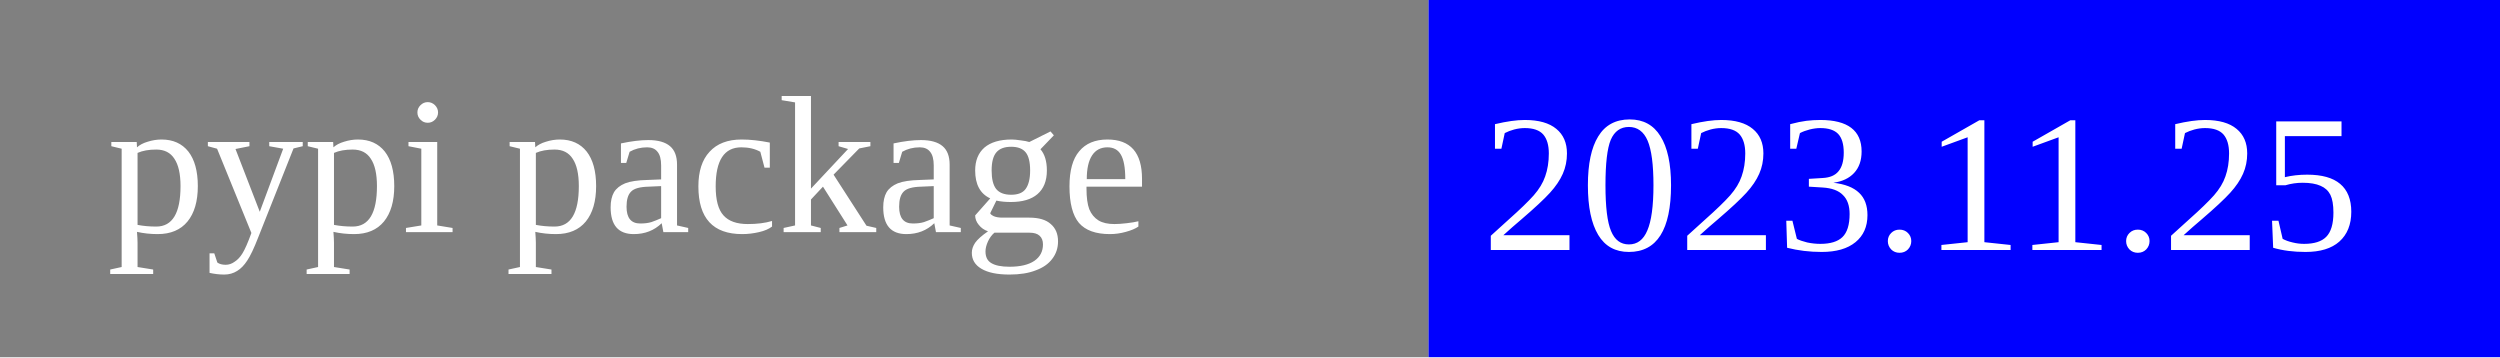
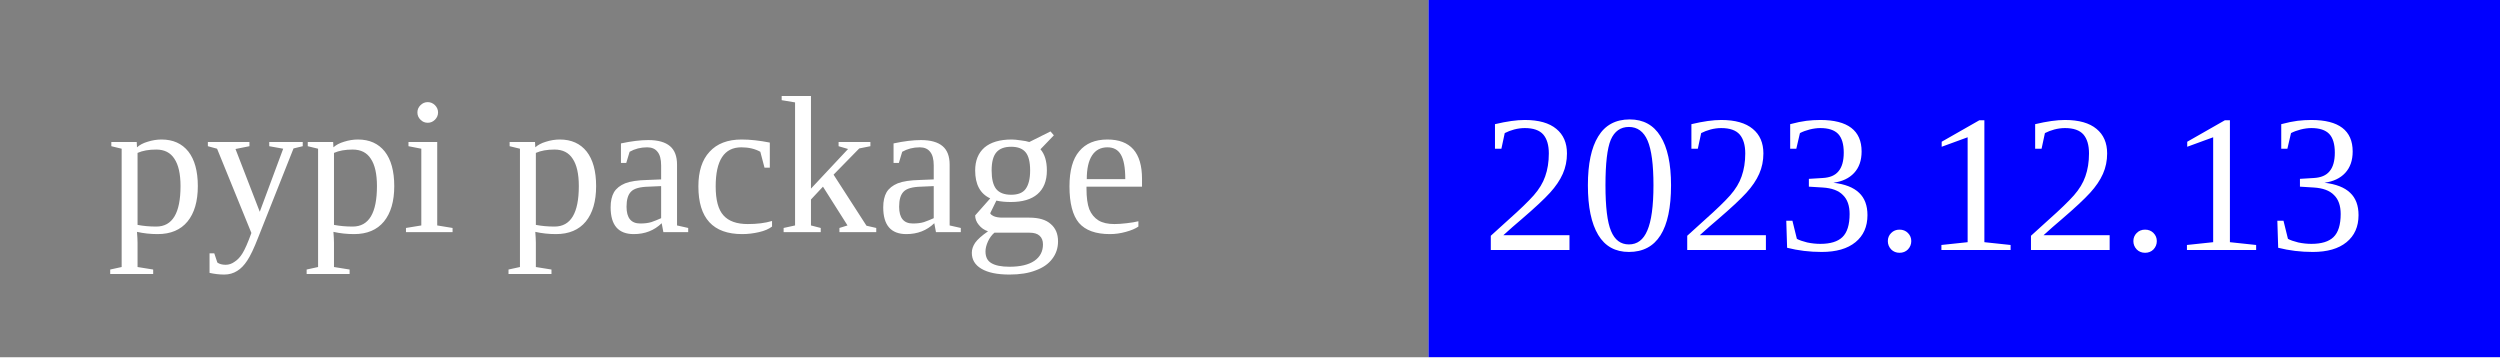
<svg xmlns="http://www.w3.org/2000/svg" width="140" height="20">
  <rect width="80" height="20" rx="0" ry="5" fill="grey" x="0" y="0" />
  <rect width="60" height="20" fill="blue" x="80" y="0" />
  <text x="6" y="13" fill="white" font-size="11">pypi package</text>
-   <text x="83" y="14" fill="white" font-size="11">2023.11.25</text>
+   <text x="83" y="14" fill="white" font-size="11">2023.12.13</text>
</svg>
